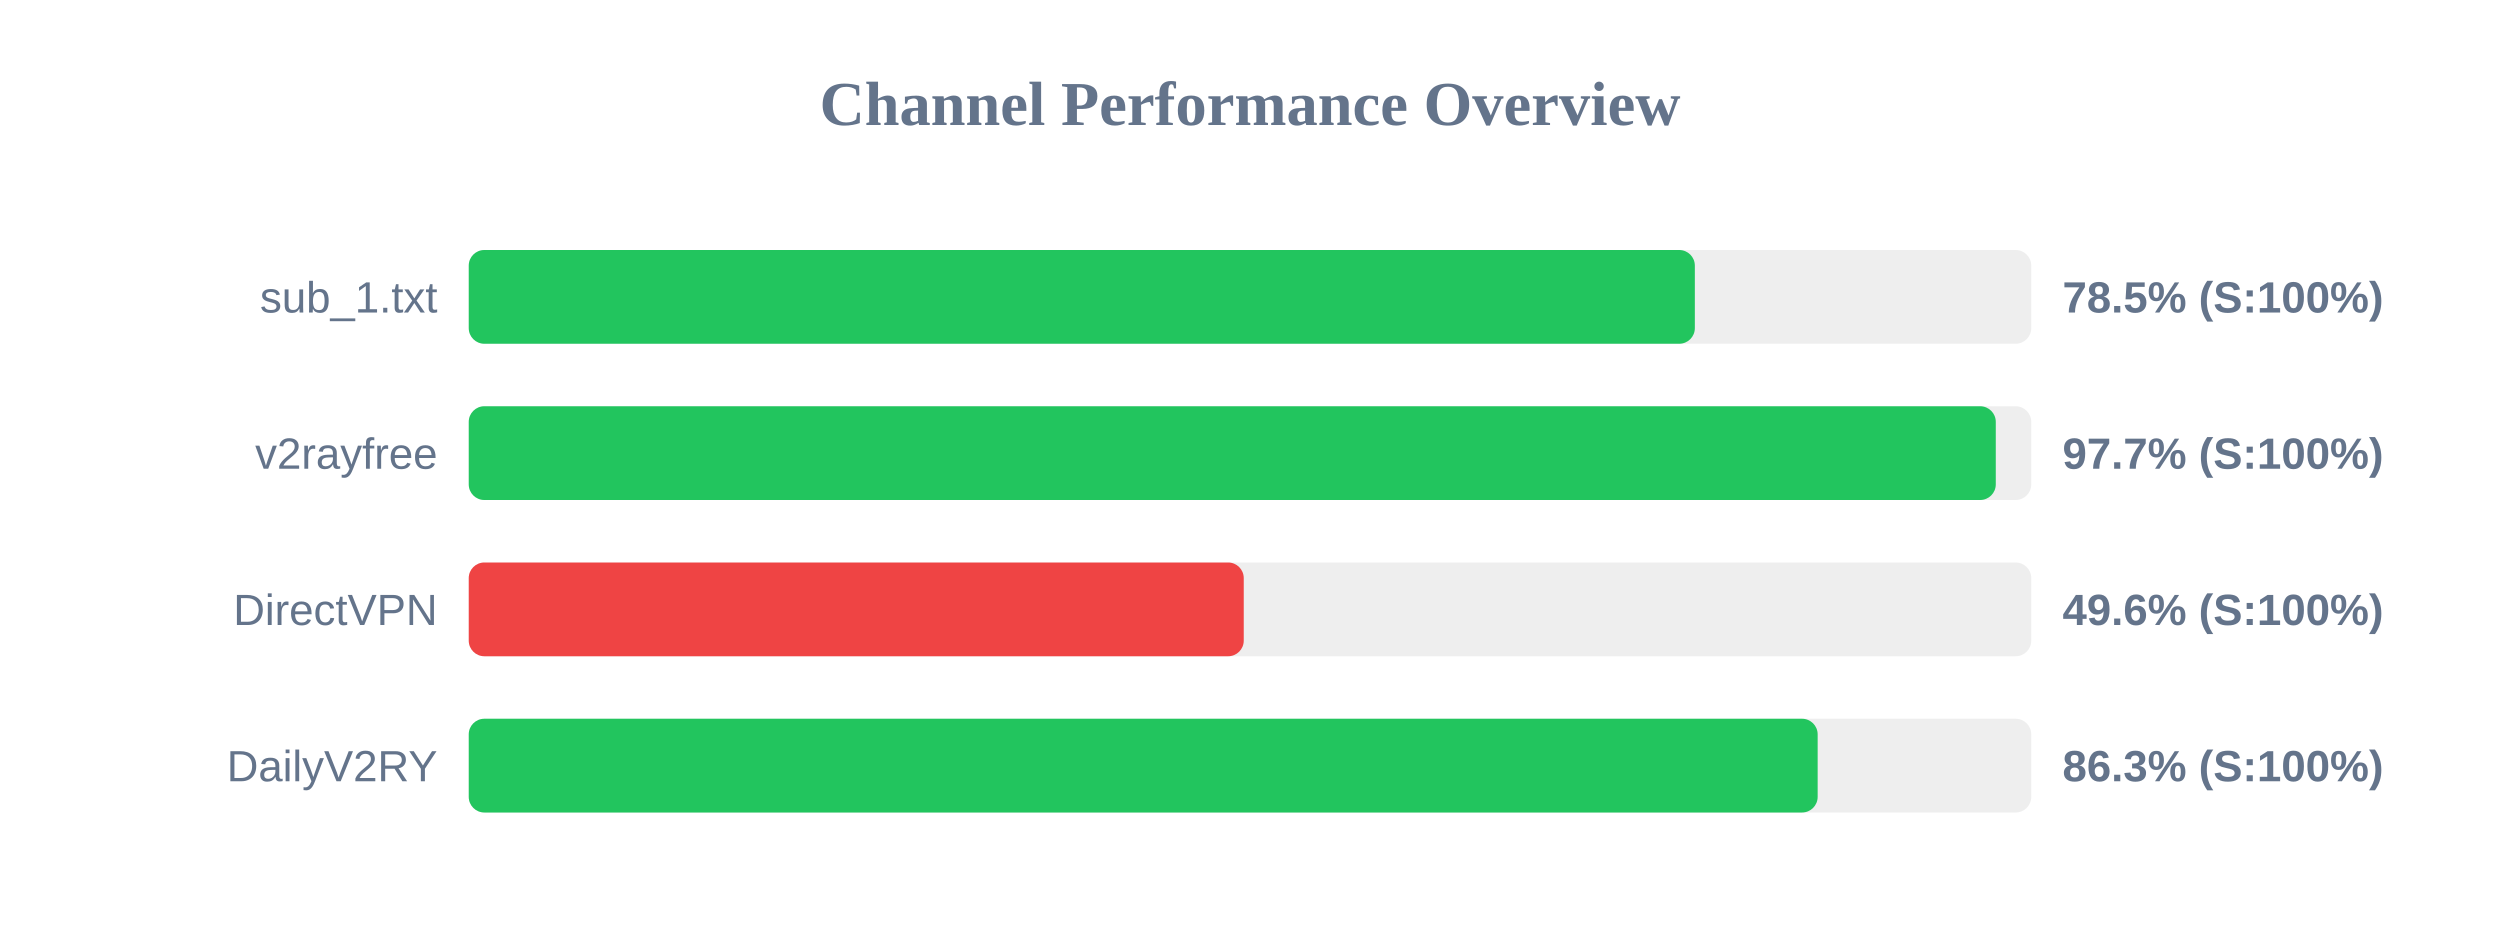
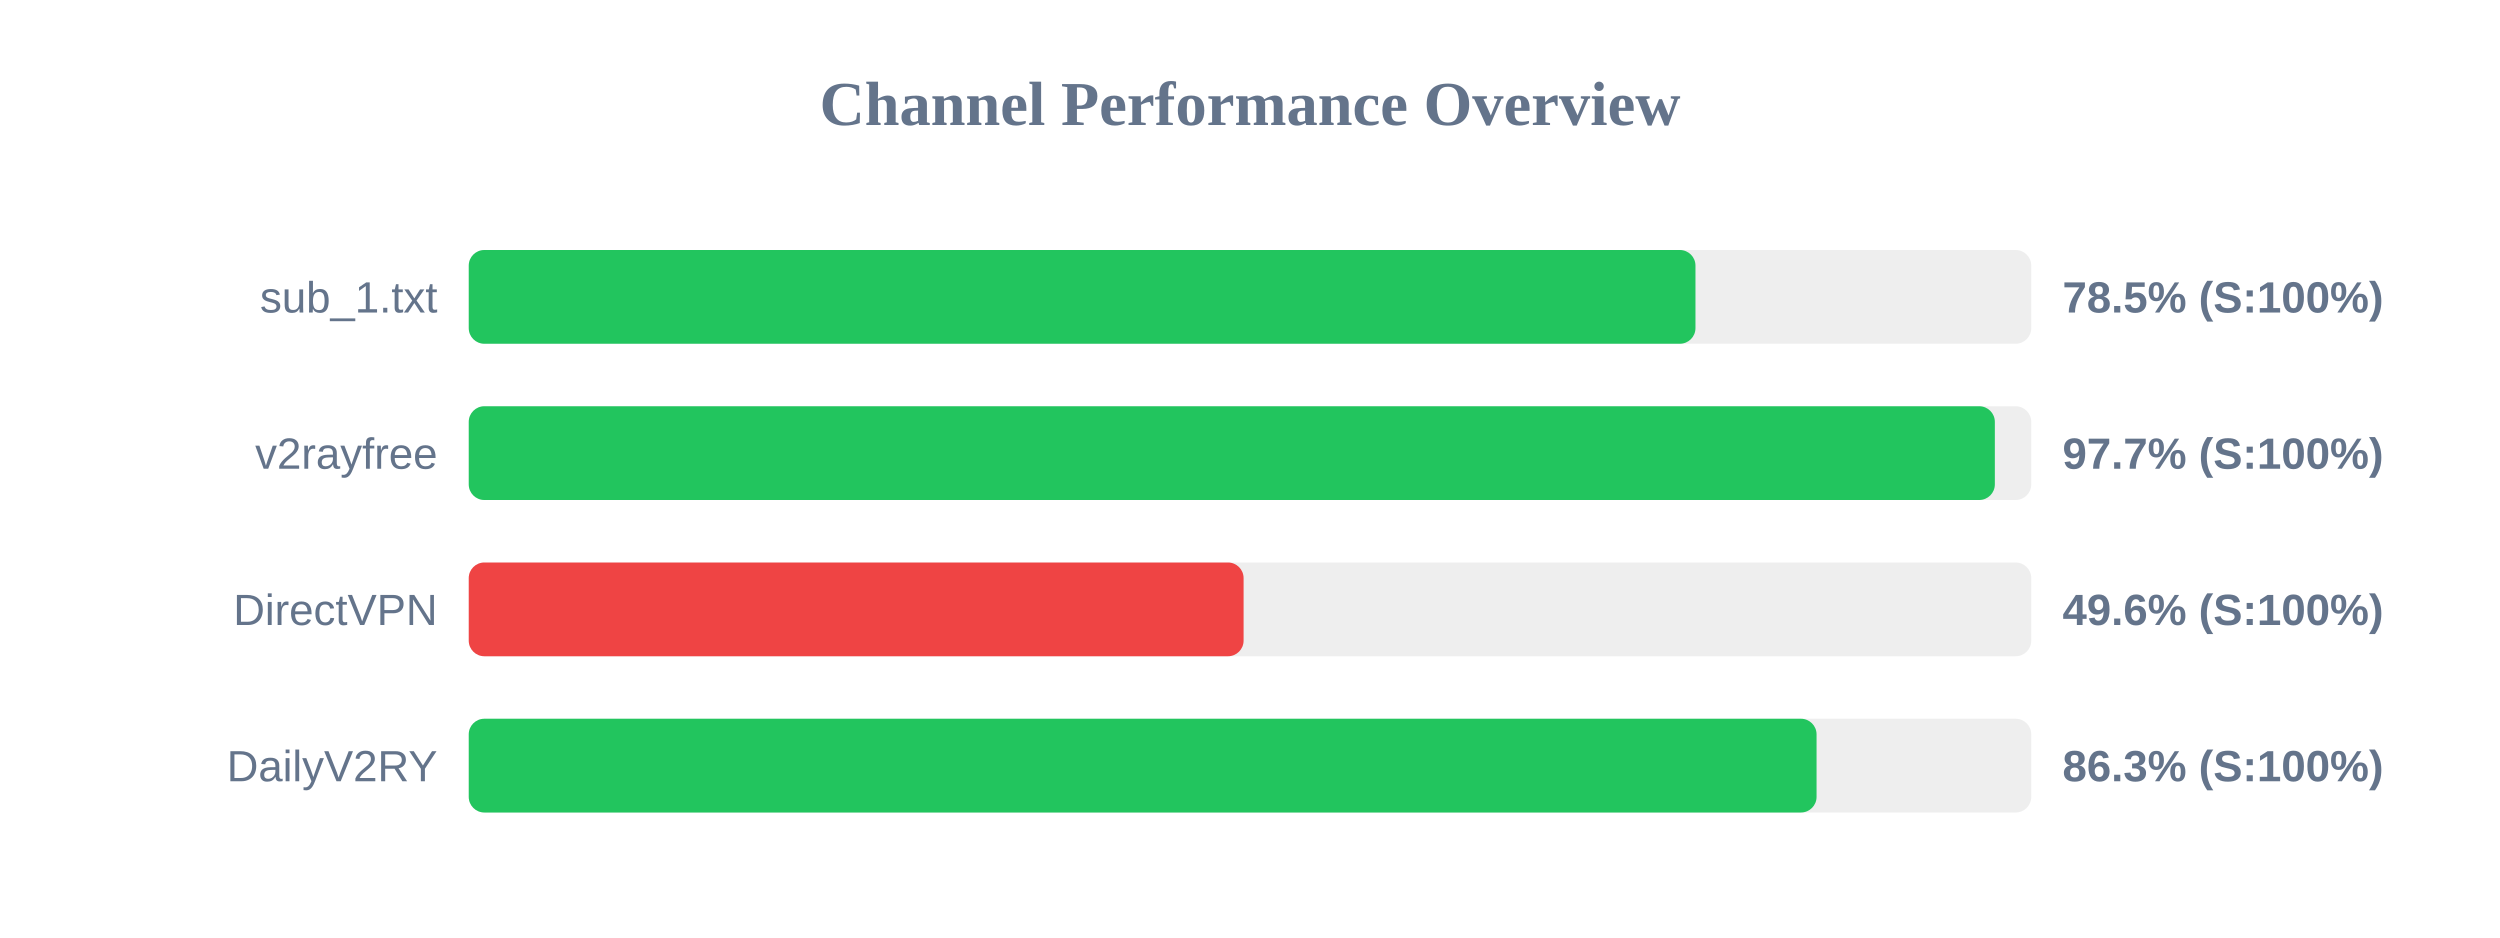
<svg xmlns="http://www.w3.org/2000/svg" width="800" height="300" version="1.1">
  <style>
        .row { font: 14px Arial; fill: #64748b; }
        .score { font: bold 14px Arial; fill: #64748b; }
    </style>
  <text x="400" y="40" text-anchor="middle" font-size="20px" font-weight="bold" fill="#64748b">Channel Performance Overview</text>
  <rect x="150" y="80" width="500" height="30" fill="#eee" rx="5" />
-   <rect x="150" y="80" width="392.35" height="30" fill="#22c55e" rx="5" />
+   <rect x="150" y="80" width="392.55" height="30" fill="#22c55e" rx="5" />
  <text x="140" y="100" text-anchor="end" class="row">sub_1.txt</text>
  <text x="660" y="100" text-anchor="start" class="score">78.5% (S:100%)</text>
  <rect x="150" y="130" width="500" height="30" fill="#eee" rx="5" />
-   <rect x="150" y="130" width="488.65" height="30" fill="#22c55e" rx="5" />
+   <rect x="150" y="130" width="488.35" height="30" fill="#22c55e" rx="5" />
  <text x="140" y="150" text-anchor="end" class="row">v2rayfree</text>
  <text x="660" y="150" text-anchor="start" class="score">97.7% (S:100%)</text>
  <rect x="150" y="180" width="500" height="30" fill="#eee" rx="5" />
-   <rect x="150" y="180" width="248.0" height="30" fill="#ef4444" rx="5" />
+   <rect x="150" y="180" width="247.95" height="30" fill="#ef4444" rx="5" />
  <text x="140" y="200" text-anchor="end" class="row">DirectVPN</text>
  <text x="660" y="200" text-anchor="start" class="score">49.6% (S:100%)</text>
  <rect x="150" y="230" width="500" height="30" fill="#eee" rx="5" />
-   <rect x="150" y="230" width="431.65" height="30" fill="#22c55e" rx="5" />
+   <rect x="150" y="230" width="431.3" height="30" fill="#22c55e" rx="5" />
  <text x="140" y="250" text-anchor="end" class="row">DailyV2RY</text>
  <text x="660" y="250" text-anchor="start" class="score">86.3% (S:100%)</text>
</svg>
